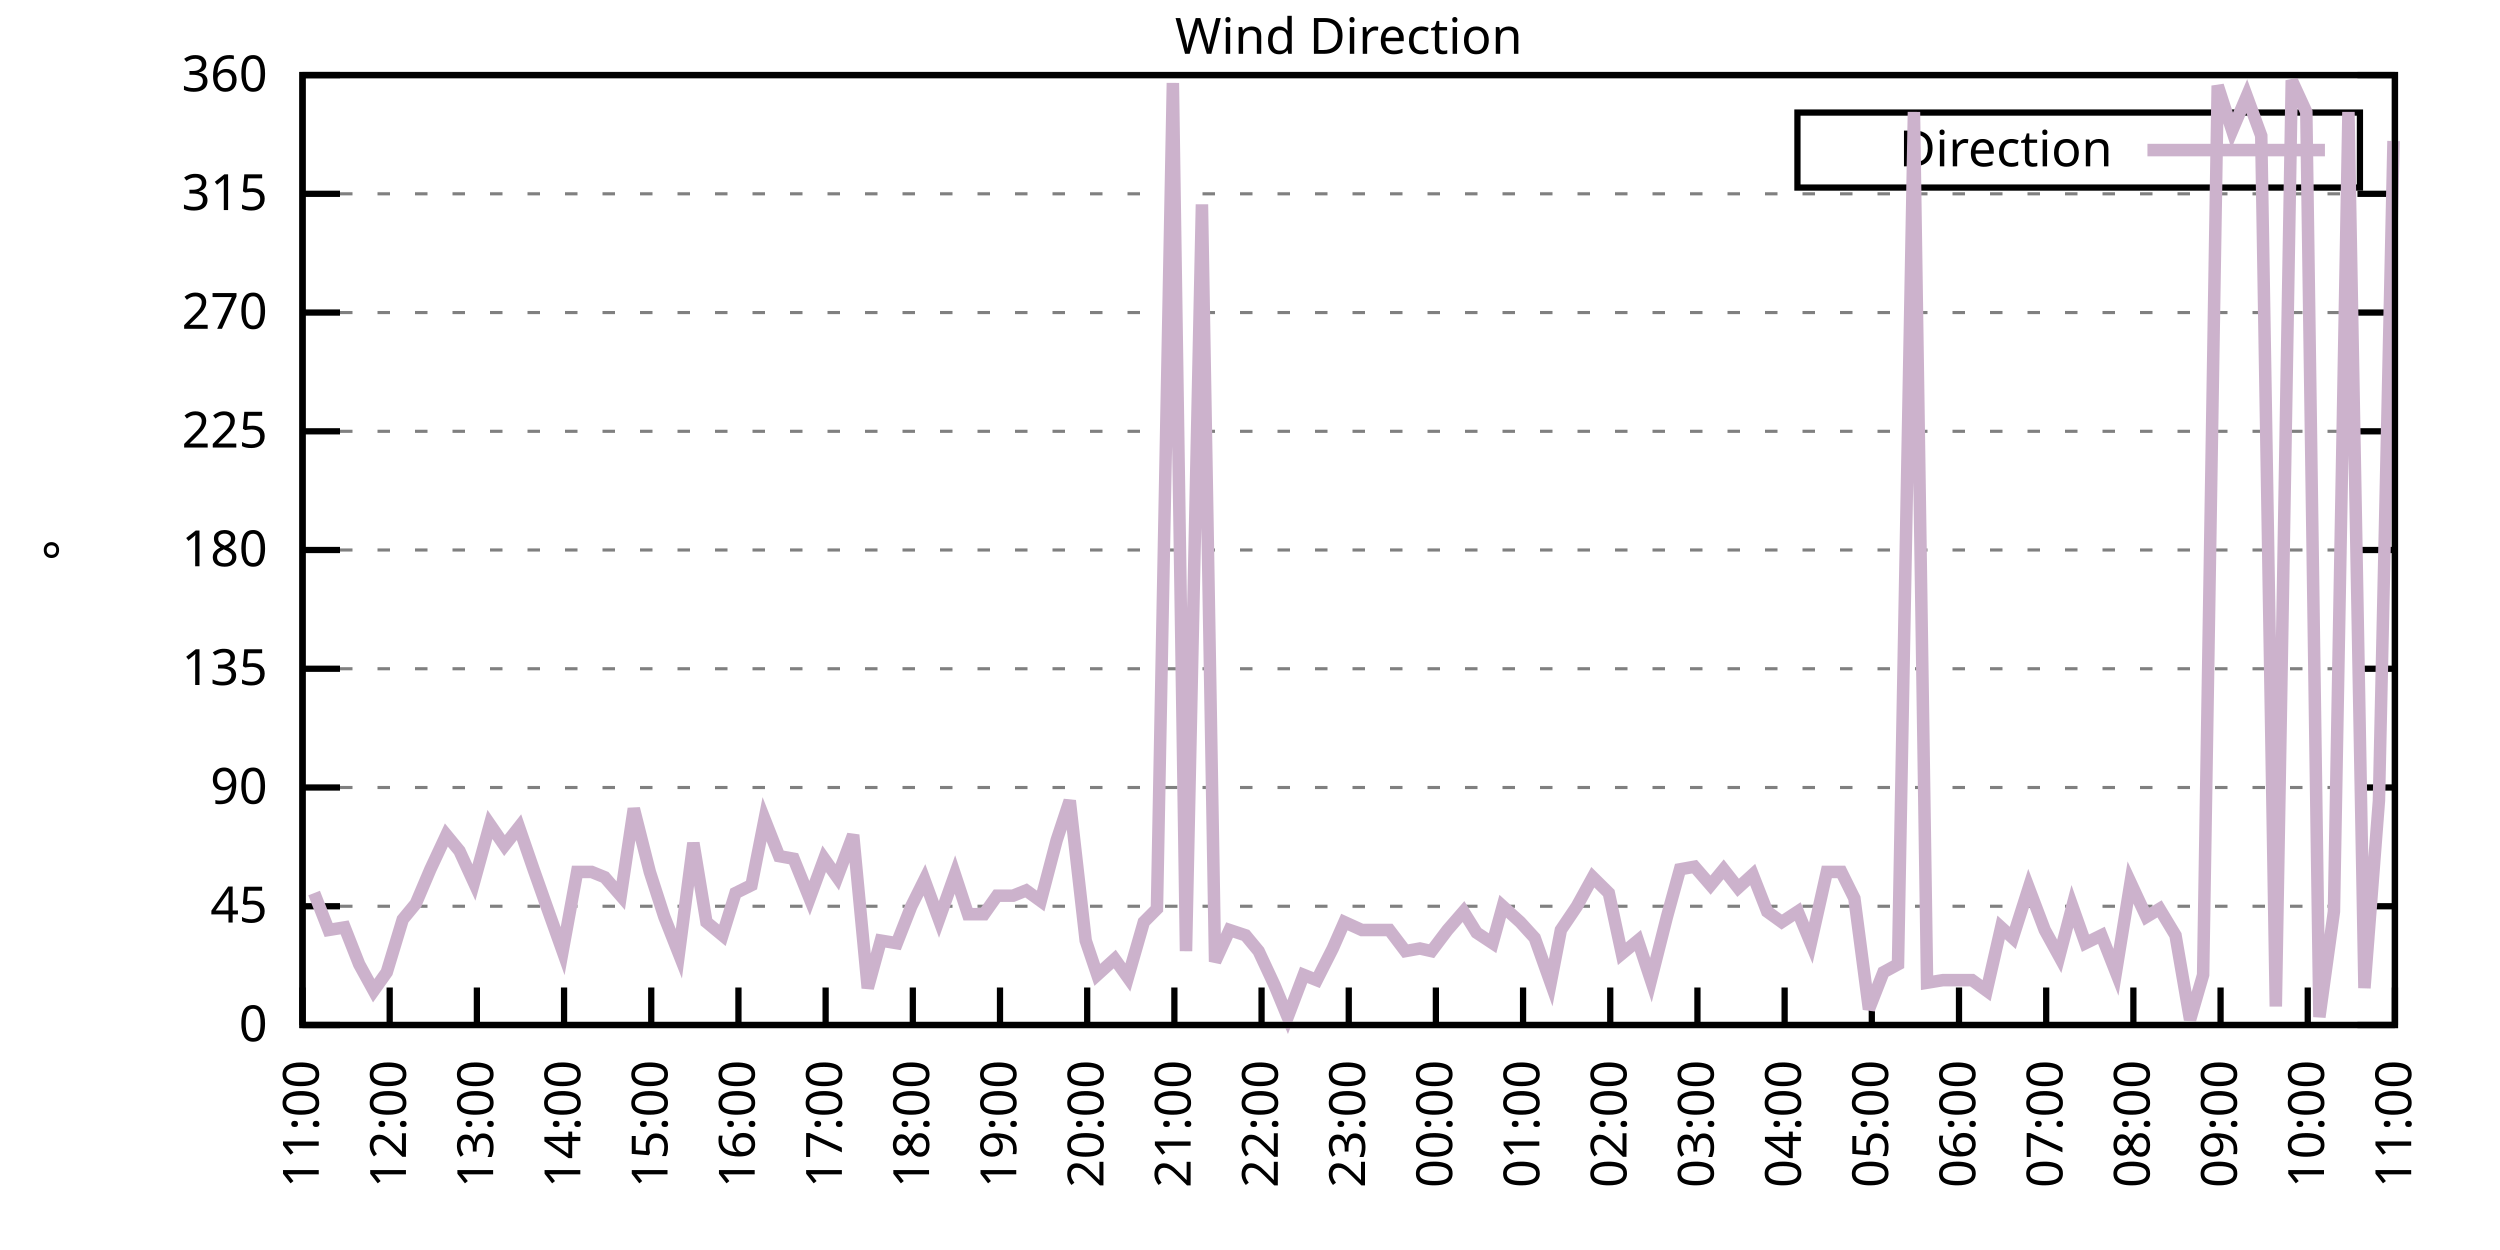
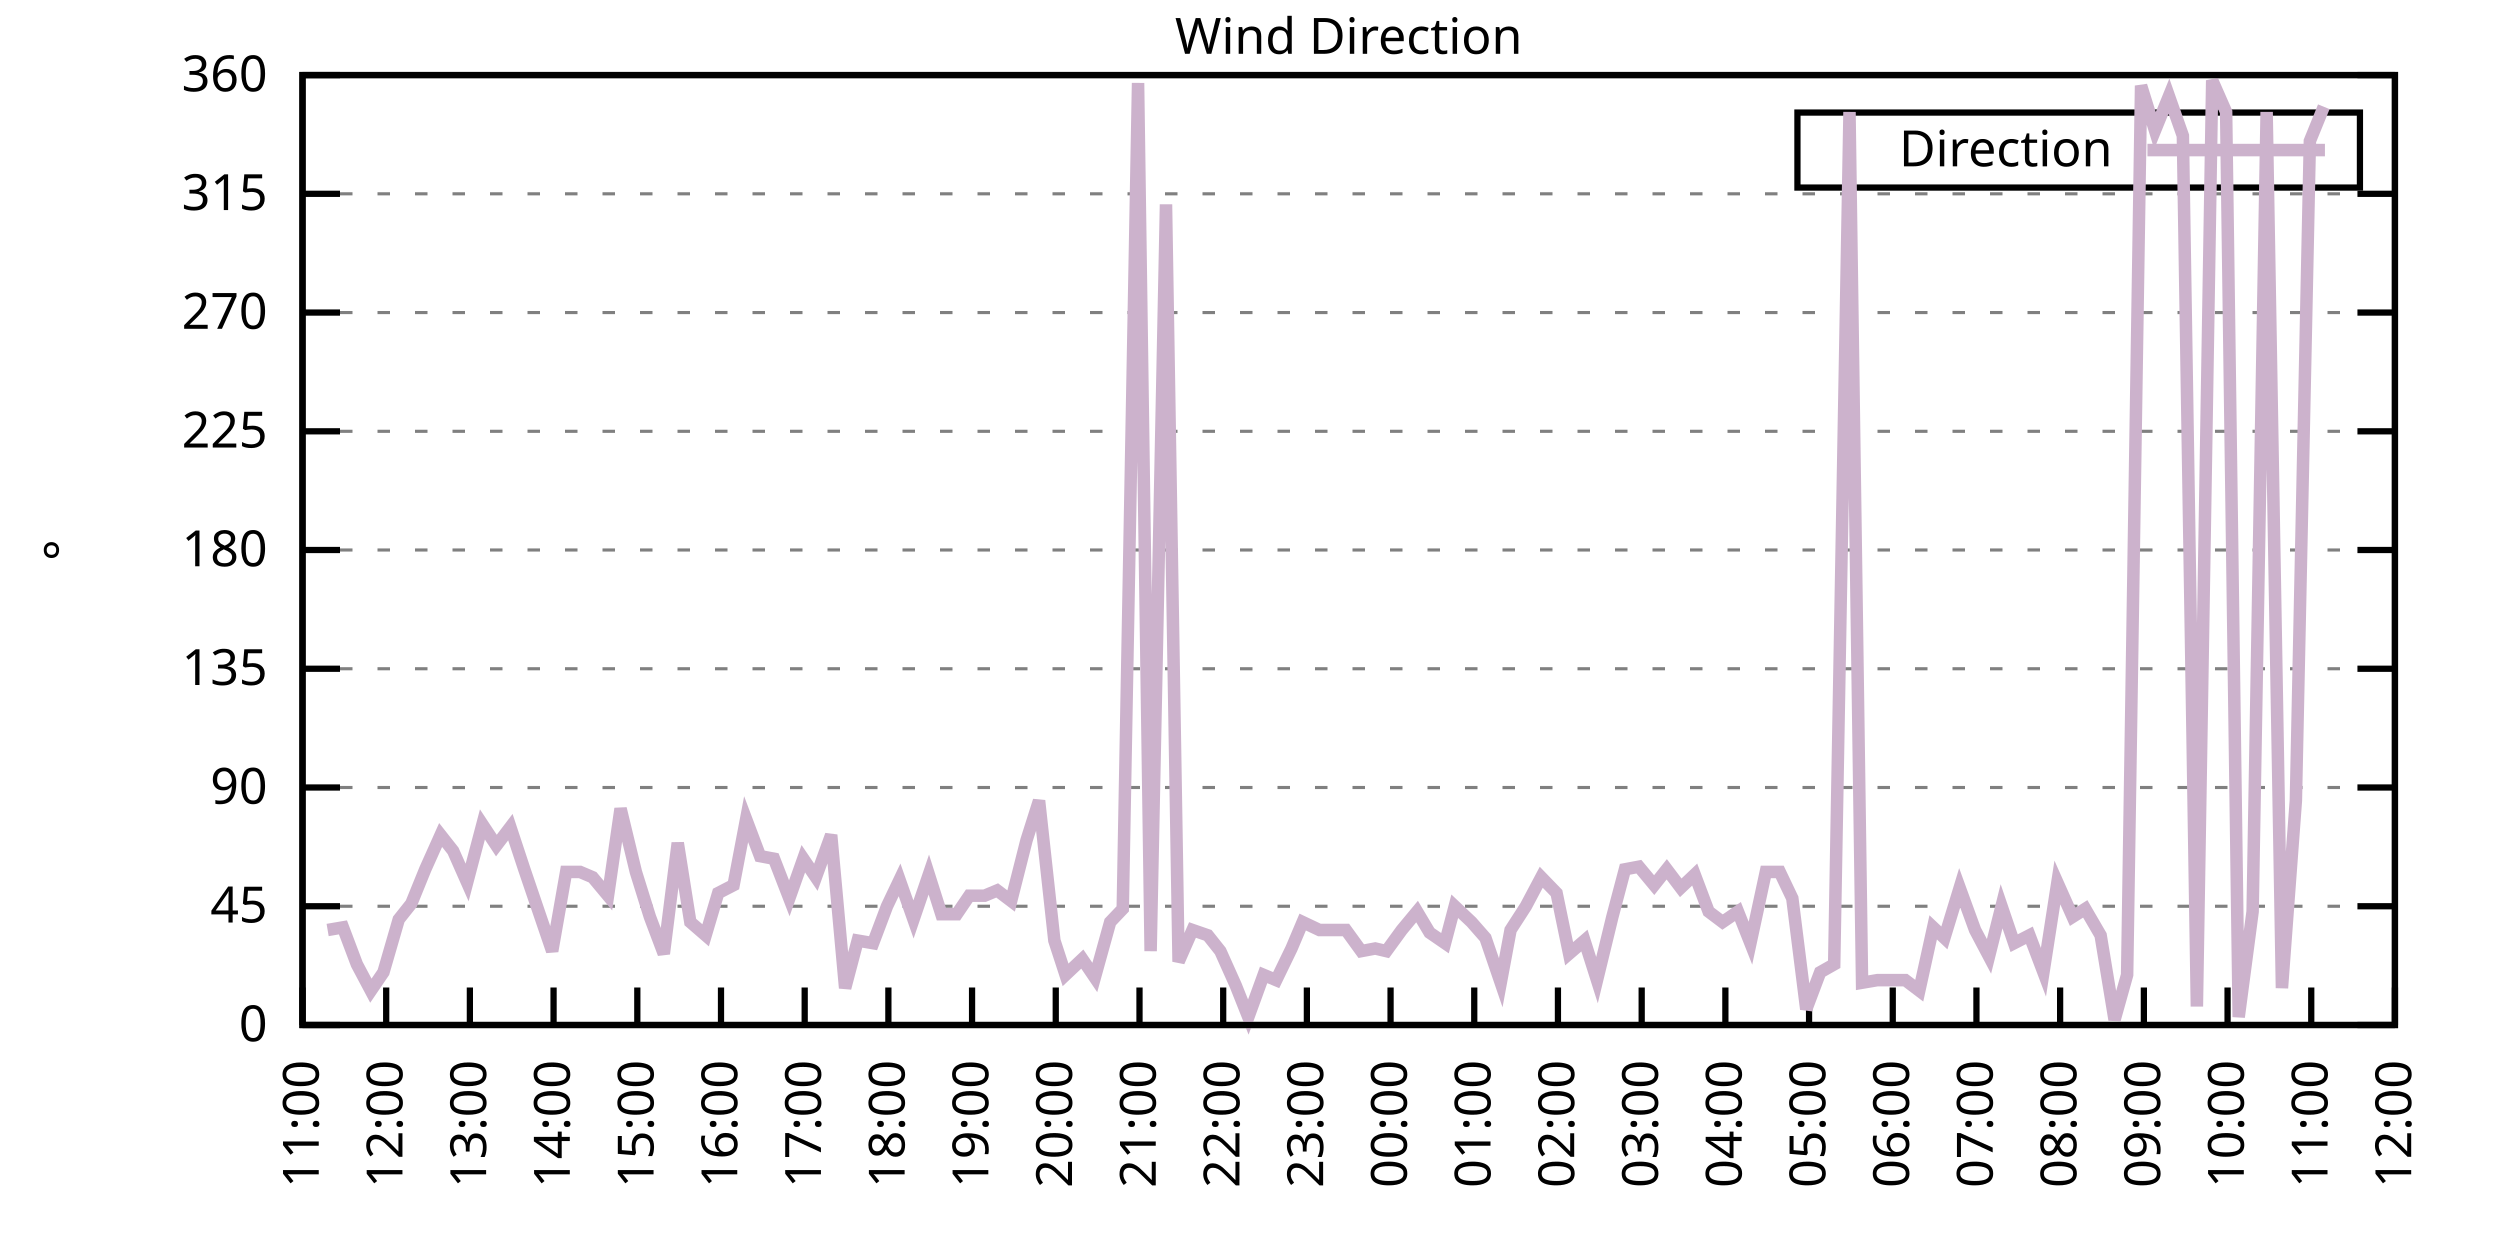
<svg xmlns="http://www.w3.org/2000/svg" xmlns:xlink="http://www.w3.org/1999/xlink" width="400" height="200" viewBox="0 0 400 200">
  <g id="gnuplot_canvas">
    <rect x="0" y="0" width="400" height="200" fill="none" />
    <defs>
      <circle id="gpDot" r="0.5" stroke-width="0.5" stroke="currentColor" />
      <path id="gpPt0" stroke-width="0.333" stroke="currentColor" d="M-1,0 h2 M0,-1 v2" />
      <path id="gpPt1" stroke-width="0.333" stroke="currentColor" d="M-1,-1 L1,1 M1,-1 L-1,1" />
      <path id="gpPt2" stroke-width="0.333" stroke="currentColor" d="M-1,0 L1,0 M0,-1 L0,1 M-1,-1 L1,1 M-1,1 L1,-1" />
      <rect id="gpPt3" stroke-width="0.333" stroke="currentColor" x="-1" y="-1" width="2" height="2" />
      <rect id="gpPt4" stroke-width="0.333" stroke="currentColor" fill="currentColor" x="-1" y="-1" width="2" height="2" />
      <circle id="gpPt5" stroke-width="0.333" stroke="currentColor" cx="0" cy="0" r="1" />
      <use xlink:href="#gpPt5" id="gpPt6" fill="currentColor" stroke="none" />
      <path id="gpPt7" stroke-width="0.333" stroke="currentColor" d="M0,-1.33 L-1.33,0.67 L1.33,0.67 z" />
      <use xlink:href="#gpPt7" id="gpPt8" fill="currentColor" stroke="none" />
      <use xlink:href="#gpPt7" id="gpPt9" stroke="currentColor" transform="rotate(180)" />
      <use xlink:href="#gpPt9" id="gpPt10" fill="currentColor" stroke="none" />
      <use xlink:href="#gpPt3" id="gpPt11" stroke="currentColor" transform="rotate(45)" />
      <use xlink:href="#gpPt11" id="gpPt12" fill="currentColor" stroke="none" />
      <path id="gpPt13" stroke-width="0.333" stroke="currentColor" d="M0,1.330 L1.265,0.411 L0.782,-1.067 L-0.782,-1.076 L-1.265,0.411 z" />
      <use xlink:href="#gpPt13" id="gpPt14" fill="currentColor" stroke="none" />
      <filter id="textbox" filterUnits="objectBoundingBox" x="0" y="0" height="1" width="1">
        <feFlood flood-color="white" flood-opacity="1" result="bgnd" />
        <feComposite in="SourceGraphic" in2="bgnd" operator="atop" />
      </filter>
      <filter id="greybox" filterUnits="objectBoundingBox" x="0" y="0" height="1" width="1">
        <feFlood flood-color="lightgrey" flood-opacity="1" result="grey" />
        <feComposite in="SourceGraphic" in2="grey" operator="atop" />
      </filter>
    </defs>
    <g fill="none" color="white" stroke="currentColor" stroke-width="1.00" stroke-linecap="butt" stroke-linejoin="miter">
</g>
    <g fill="none" color="black" stroke="currentColor" stroke-width="1.00" stroke-linecap="butt" stroke-linejoin="miter">
      <g stroke="none" shape-rendering="crispEdges">
        <polygon fill="rgb(255, 255, 255)" points="48.40,164.00 383.18,164.00 383.18,12.02 48.40,12.02 " />
      </g>
    </g>
    <g fill="none" color="black" stroke="currentColor" stroke-width="1.00" stroke-linecap="butt" stroke-linejoin="miter">
</g>
    <g fill="none" color="black" stroke="black" stroke-width="0.50" stroke-linecap="butt" stroke-linejoin="miter">
</g>
    <g fill="none" color="gray" stroke="currentColor" stroke-width="0.50" stroke-linecap="butt" stroke-linejoin="miter">
      <path stroke="gray" stroke-dasharray="2,4" class="gridline" d="M48.40,164.00 L383.19,164.00  " />
    </g>
    <g fill="none" color="gray" stroke="gray" stroke-width="1.00" stroke-linecap="butt" stroke-linejoin="miter">
</g>
    <g fill="none" color="black" stroke="currentColor" stroke-width="1.00" stroke-linecap="butt" stroke-linejoin="miter">
      <path stroke="black" d="M48.40,164.00 L54.40,164.00 M383.19,164.00 L377.19,164.00  " />
      <g transform="translate(42.80,166.60)" stroke="none" fill="black" font-family="Sans" font-size="8.00" text-anchor="end">
        <text>
          <tspan font-family="Sans"> 0</tspan>
        </text>
      </g>
    </g>
    <g fill="none" color="black" stroke="currentColor" stroke-width="1.00" stroke-linecap="butt" stroke-linejoin="miter">
</g>
    <g fill="none" color="black" stroke="black" stroke-width="0.50" stroke-linecap="butt" stroke-linejoin="miter">
</g>
    <g fill="none" color="gray" stroke="currentColor" stroke-width="0.50" stroke-linecap="butt" stroke-linejoin="miter">
      <path stroke="gray" stroke-dasharray="2,4" class="gridline" d="M48.40,145.00 L383.19,145.00  " />
    </g>
    <g fill="none" color="gray" stroke="gray" stroke-width="1.00" stroke-linecap="butt" stroke-linejoin="miter">
</g>
    <g fill="none" color="black" stroke="currentColor" stroke-width="1.00" stroke-linecap="butt" stroke-linejoin="miter">
      <path stroke="black" d="M48.40,145.00 L54.40,145.00 M383.19,145.00 L377.19,145.00  " />
      <g transform="translate(42.80,147.60)" stroke="none" fill="black" font-family="Sans" font-size="8.00" text-anchor="end">
        <text>
          <tspan font-family="Sans"> 45</tspan>
        </text>
      </g>
    </g>
    <g fill="none" color="black" stroke="currentColor" stroke-width="1.00" stroke-linecap="butt" stroke-linejoin="miter">
</g>
    <g fill="none" color="black" stroke="black" stroke-width="0.50" stroke-linecap="butt" stroke-linejoin="miter">
</g>
    <g fill="none" color="gray" stroke="currentColor" stroke-width="0.50" stroke-linecap="butt" stroke-linejoin="miter">
      <path stroke="gray" stroke-dasharray="2,4" class="gridline" d="M48.40,126.00 L383.19,126.00  " />
    </g>
    <g fill="none" color="gray" stroke="gray" stroke-width="1.00" stroke-linecap="butt" stroke-linejoin="miter">
</g>
    <g fill="none" color="black" stroke="currentColor" stroke-width="1.00" stroke-linecap="butt" stroke-linejoin="miter">
      <path stroke="black" d="M48.40,126.00 L54.40,126.00 M383.19,126.00 L377.19,126.00  " />
      <g transform="translate(42.80,128.60)" stroke="none" fill="black" font-family="Sans" font-size="8.00" text-anchor="end">
        <text>
          <tspan font-family="Sans"> 90</tspan>
        </text>
      </g>
    </g>
    <g fill="none" color="black" stroke="currentColor" stroke-width="1.00" stroke-linecap="butt" stroke-linejoin="miter">
</g>
    <g fill="none" color="black" stroke="black" stroke-width="0.50" stroke-linecap="butt" stroke-linejoin="miter">
</g>
    <g fill="none" color="gray" stroke="currentColor" stroke-width="0.50" stroke-linecap="butt" stroke-linejoin="miter">
      <path stroke="gray" stroke-dasharray="2,4" class="gridline" d="M48.40,107.00 L383.19,107.00  " />
    </g>
    <g fill="none" color="gray" stroke="gray" stroke-width="1.00" stroke-linecap="butt" stroke-linejoin="miter">
</g>
    <g fill="none" color="black" stroke="currentColor" stroke-width="1.00" stroke-linecap="butt" stroke-linejoin="miter">
      <path stroke="black" d="M48.40,107.00 L54.40,107.00 M383.19,107.00 L377.19,107.00  " />
      <g transform="translate(42.80,109.60)" stroke="none" fill="black" font-family="Sans" font-size="8.00" text-anchor="end">
        <text>
          <tspan font-family="Sans"> 135</tspan>
        </text>
      </g>
    </g>
    <g fill="none" color="black" stroke="currentColor" stroke-width="1.00" stroke-linecap="butt" stroke-linejoin="miter">
</g>
    <g fill="none" color="black" stroke="black" stroke-width="0.50" stroke-linecap="butt" stroke-linejoin="miter">
</g>
    <g fill="none" color="gray" stroke="currentColor" stroke-width="0.50" stroke-linecap="butt" stroke-linejoin="miter">
      <path stroke="gray" stroke-dasharray="2,4" class="gridline" d="M48.40,88.00 L383.19,88.00  " />
    </g>
    <g fill="none" color="gray" stroke="gray" stroke-width="1.00" stroke-linecap="butt" stroke-linejoin="miter">
</g>
    <g fill="none" color="black" stroke="currentColor" stroke-width="1.00" stroke-linecap="butt" stroke-linejoin="miter">
      <path stroke="black" d="M48.40,88.00 L54.40,88.00 M383.19,88.00 L377.19,88.00  " />
      <g transform="translate(42.80,90.60)" stroke="none" fill="black" font-family="Sans" font-size="8.00" text-anchor="end">
        <text>
          <tspan font-family="Sans"> 180</tspan>
        </text>
      </g>
    </g>
    <g fill="none" color="black" stroke="currentColor" stroke-width="1.00" stroke-linecap="butt" stroke-linejoin="miter">
</g>
    <g fill="none" color="black" stroke="black" stroke-width="0.50" stroke-linecap="butt" stroke-linejoin="miter">
</g>
    <g fill="none" color="gray" stroke="currentColor" stroke-width="0.50" stroke-linecap="butt" stroke-linejoin="miter">
      <path stroke="gray" stroke-dasharray="2,4" class="gridline" d="M48.40,69.01 L383.19,69.01  " />
    </g>
    <g fill="none" color="gray" stroke="gray" stroke-width="1.00" stroke-linecap="butt" stroke-linejoin="miter">
</g>
    <g fill="none" color="black" stroke="currentColor" stroke-width="1.00" stroke-linecap="butt" stroke-linejoin="miter">
      <path stroke="black" d="M48.40,69.01 L54.40,69.01 M383.19,69.01 L377.19,69.01  " />
      <g transform="translate(42.80,71.61)" stroke="none" fill="black" font-family="Sans" font-size="8.00" text-anchor="end">
        <text>
          <tspan font-family="Sans"> 225</tspan>
        </text>
      </g>
    </g>
    <g fill="none" color="black" stroke="currentColor" stroke-width="1.00" stroke-linecap="butt" stroke-linejoin="miter">
</g>
    <g fill="none" color="black" stroke="black" stroke-width="0.50" stroke-linecap="butt" stroke-linejoin="miter">
</g>
    <g fill="none" color="gray" stroke="currentColor" stroke-width="0.50" stroke-linecap="butt" stroke-linejoin="miter">
      <path stroke="gray" stroke-dasharray="2,4" class="gridline" d="M48.40,50.01 L383.19,50.01  " />
    </g>
    <g fill="none" color="gray" stroke="gray" stroke-width="1.00" stroke-linecap="butt" stroke-linejoin="miter">
</g>
    <g fill="none" color="black" stroke="currentColor" stroke-width="1.00" stroke-linecap="butt" stroke-linejoin="miter">
      <path stroke="black" d="M48.40,50.01 L54.40,50.01 M383.19,50.01 L377.19,50.01  " />
      <g transform="translate(42.80,52.61)" stroke="none" fill="black" font-family="Sans" font-size="8.00" text-anchor="end">
        <text>
          <tspan font-family="Sans"> 270</tspan>
        </text>
      </g>
    </g>
    <g fill="none" color="black" stroke="currentColor" stroke-width="1.00" stroke-linecap="butt" stroke-linejoin="miter">
</g>
    <g fill="none" color="black" stroke="black" stroke-width="0.50" stroke-linecap="butt" stroke-linejoin="miter">
</g>
    <g fill="none" color="gray" stroke="currentColor" stroke-width="0.50" stroke-linecap="butt" stroke-linejoin="miter">
      <path stroke="gray" stroke-dasharray="2,4" class="gridline" d="M48.40,31.01 L383.19,31.01  " />
    </g>
    <g fill="none" color="gray" stroke="gray" stroke-width="1.00" stroke-linecap="butt" stroke-linejoin="miter">
</g>
    <g fill="none" color="black" stroke="currentColor" stroke-width="1.00" stroke-linecap="butt" stroke-linejoin="miter">
      <path stroke="black" d="M48.40,31.01 L54.40,31.01 M383.19,31.01 L377.19,31.01  " />
      <g transform="translate(42.80,33.61)" stroke="none" fill="black" font-family="Sans" font-size="8.00" text-anchor="end">
        <text>
          <tspan font-family="Sans"> 315</tspan>
        </text>
      </g>
    </g>
    <g fill="none" color="black" stroke="currentColor" stroke-width="1.00" stroke-linecap="butt" stroke-linejoin="miter">
</g>
    <g fill="none" color="black" stroke="black" stroke-width="0.50" stroke-linecap="butt" stroke-linejoin="miter">
</g>
    <g fill="none" color="gray" stroke="currentColor" stroke-width="0.50" stroke-linecap="butt" stroke-linejoin="miter">
      <path stroke="gray" stroke-dasharray="2,4" class="gridline" d="M48.40,12.01 L383.19,12.01  " />
    </g>
    <g fill="none" color="gray" stroke="gray" stroke-width="1.00" stroke-linecap="butt" stroke-linejoin="miter">
</g>
    <g fill="none" color="black" stroke="currentColor" stroke-width="1.00" stroke-linecap="butt" stroke-linejoin="miter">
      <path stroke="black" d="M48.40,12.01 L54.40,12.01 M383.19,12.01 L377.19,12.01  " />
      <g transform="translate(42.80,14.61)" stroke="none" fill="black" font-family="Sans" font-size="8.00" text-anchor="end">
        <text>
          <tspan font-family="Sans"> 360</tspan>
        </text>
      </g>
    </g>
    <g fill="none" color="black" stroke="currentColor" stroke-width="1.00" stroke-linecap="butt" stroke-linejoin="miter">
      <path stroke="black" d="M48.40,164.00 L48.40,158.00  " />
      <g transform="translate(51.00,169.60) rotate(270.00)" stroke="none" fill="black" font-family="Sans" font-size="8.00" text-anchor="end">
        <text>
          <tspan font-family="Sans">11:00</tspan>
        </text>
      </g>
    </g>
    <g fill="none" color="black" stroke="currentColor" stroke-width="1.00" stroke-linecap="butt" stroke-linejoin="miter">
-       <path stroke="black" d="M62.35,164.00 L62.35,158.00  " />
-       <g transform="translate(64.95,169.60) rotate(270.00)" stroke="none" fill="black" font-family="Sans" font-size="8.00" text-anchor="end">
+       <path stroke="black" d="M61.79,164.00 L61.79,158.00  " />
+       <g transform="translate(64.39,169.60) rotate(270.00)" stroke="none" fill="black" font-family="Sans" font-size="8.00" text-anchor="end">
        <text>
          <tspan font-family="Sans">12:00</tspan>
        </text>
      </g>
    </g>
    <g fill="none" color="black" stroke="currentColor" stroke-width="1.00" stroke-linecap="butt" stroke-linejoin="miter">
-       <path stroke="black" d="M76.30,164.00 L76.30,158.00  " />
-       <g transform="translate(78.90,169.60) rotate(270.00)" stroke="none" fill="black" font-family="Sans" font-size="8.00" text-anchor="end">
+       <path stroke="black" d="M75.18,164.00 L75.18,158.00  " />
+       <g transform="translate(77.78,169.60) rotate(270.00)" stroke="none" fill="black" font-family="Sans" font-size="8.00" text-anchor="end">
        <text>
          <tspan font-family="Sans">13:00</tspan>
        </text>
      </g>
    </g>
    <g fill="none" color="black" stroke="currentColor" stroke-width="1.00" stroke-linecap="butt" stroke-linejoin="miter">
-       <path stroke="black" d="M90.25,164.00 L90.25,158.00  " />
-       <g transform="translate(92.85,169.60) rotate(270.00)" stroke="none" fill="black" font-family="Sans" font-size="8.00" text-anchor="end">
+       <path stroke="black" d="M88.57,164.00 L88.57,158.00  " />
+       <g transform="translate(91.17,169.60) rotate(270.00)" stroke="none" fill="black" font-family="Sans" font-size="8.00" text-anchor="end">
        <text>
          <tspan font-family="Sans">14:00</tspan>
        </text>
      </g>
    </g>
    <g fill="none" color="black" stroke="currentColor" stroke-width="1.00" stroke-linecap="butt" stroke-linejoin="miter">
-       <path stroke="black" d="M104.20,164.00 L104.20,158.00  " />
-       <g transform="translate(106.80,169.60) rotate(270.00)" stroke="none" fill="black" font-family="Sans" font-size="8.00" text-anchor="end">
+       <path stroke="black" d="M101.97,164.00 L101.97,158.00  " />
+       <g transform="translate(104.57,169.60) rotate(270.00)" stroke="none" fill="black" font-family="Sans" font-size="8.00" text-anchor="end">
        <text>
          <tspan font-family="Sans">15:00</tspan>
        </text>
      </g>
    </g>
    <g fill="none" color="black" stroke="currentColor" stroke-width="1.00" stroke-linecap="butt" stroke-linejoin="miter">
-       <path stroke="black" d="M118.15,164.00 L118.15,158.00  " />
-       <g transform="translate(120.75,169.60) rotate(270.00)" stroke="none" fill="black" font-family="Sans" font-size="8.00" text-anchor="end">
+       <path stroke="black" d="M115.36,164.00 L115.36,158.00  " />
+       <g transform="translate(117.96,169.60) rotate(270.00)" stroke="none" fill="black" font-family="Sans" font-size="8.00" text-anchor="end">
        <text>
          <tspan font-family="Sans">16:00</tspan>
        </text>
      </g>
    </g>
    <g fill="none" color="black" stroke="currentColor" stroke-width="1.00" stroke-linecap="butt" stroke-linejoin="miter">
-       <path stroke="black" d="M132.10,164.00 L132.10,158.00  " />
-       <g transform="translate(134.70,169.60) rotate(270.00)" stroke="none" fill="black" font-family="Sans" font-size="8.00" text-anchor="end">
+       <path stroke="black" d="M128.75,164.00 L128.75,158.00  " />
+       <g transform="translate(131.35,169.60) rotate(270.00)" stroke="none" fill="black" font-family="Sans" font-size="8.00" text-anchor="end">
        <text>
          <tspan font-family="Sans">17:00</tspan>
        </text>
      </g>
    </g>
    <g fill="none" color="black" stroke="currentColor" stroke-width="1.00" stroke-linecap="butt" stroke-linejoin="miter">
-       <path stroke="black" d="M146.05,164.00 L146.05,158.00  " />
-       <g transform="translate(148.65,169.60) rotate(270.00)" stroke="none" fill="black" font-family="Sans" font-size="8.00" text-anchor="end">
+       <path stroke="black" d="M142.14,164.00 L142.14,158.00  " />
+       <g transform="translate(144.74,169.60) rotate(270.00)" stroke="none" fill="black" font-family="Sans" font-size="8.00" text-anchor="end">
        <text>
          <tspan font-family="Sans">18:00</tspan>
        </text>
      </g>
    </g>
    <g fill="none" color="black" stroke="currentColor" stroke-width="1.00" stroke-linecap="butt" stroke-linejoin="miter">
-       <path stroke="black" d="M160.00,164.00 L160.00,158.00  " />
-       <g transform="translate(162.60,169.60) rotate(270.00)" stroke="none" fill="black" font-family="Sans" font-size="8.00" text-anchor="end">
+       <path stroke="black" d="M155.53,164.00 L155.53,158.00  " />
+       <g transform="translate(158.13,169.60) rotate(270.00)" stroke="none" fill="black" font-family="Sans" font-size="8.00" text-anchor="end">
        <text>
          <tspan font-family="Sans">19:00</tspan>
        </text>
      </g>
    </g>
    <g fill="none" color="black" stroke="currentColor" stroke-width="1.00" stroke-linecap="butt" stroke-linejoin="miter">
-       <path stroke="black" d="M173.95,164.00 L173.95,158.00  " />
-       <g transform="translate(176.55,169.60) rotate(270.00)" stroke="none" fill="black" font-family="Sans" font-size="8.00" text-anchor="end">
+       <path stroke="black" d="M168.92,164.00 L168.92,158.00  " />
+       <g transform="translate(171.52,169.60) rotate(270.00)" stroke="none" fill="black" font-family="Sans" font-size="8.00" text-anchor="end">
        <text>
          <tspan font-family="Sans">20:00</tspan>
        </text>
      </g>
    </g>
    <g fill="none" color="black" stroke="currentColor" stroke-width="1.00" stroke-linecap="butt" stroke-linejoin="miter">
-       <path stroke="black" d="M187.90,164.00 L187.90,158.00  " />
-       <g transform="translate(190.50,169.60) rotate(270.00)" stroke="none" fill="black" font-family="Sans" font-size="8.00" text-anchor="end">
+       <path stroke="black" d="M182.32,164.00 L182.32,158.00  " />
+       <g transform="translate(184.92,169.60) rotate(270.00)" stroke="none" fill="black" font-family="Sans" font-size="8.00" text-anchor="end">
        <text>
          <tspan font-family="Sans">21:00</tspan>
        </text>
      </g>
    </g>
    <g fill="none" color="black" stroke="currentColor" stroke-width="1.00" stroke-linecap="butt" stroke-linejoin="miter">
-       <path stroke="black" d="M201.85,164.00 L201.85,158.00  " />
-       <g transform="translate(204.45,169.60) rotate(270.00)" stroke="none" fill="black" font-family="Sans" font-size="8.00" text-anchor="end">
+       <path stroke="black" d="M195.71,164.00 L195.71,158.00  " />
+       <g transform="translate(198.31,169.60) rotate(270.00)" stroke="none" fill="black" font-family="Sans" font-size="8.00" text-anchor="end">
        <text>
          <tspan font-family="Sans">22:00</tspan>
        </text>
      </g>
    </g>
    <g fill="none" color="black" stroke="currentColor" stroke-width="1.00" stroke-linecap="butt" stroke-linejoin="miter">
-       <path stroke="black" d="M215.80,164.00 L215.80,158.00  " />
-       <g transform="translate(218.40,169.60) rotate(270.00)" stroke="none" fill="black" font-family="Sans" font-size="8.00" text-anchor="end">
+       <path stroke="black" d="M209.10,164.00 L209.10,158.00  " />
+       <g transform="translate(211.70,169.60) rotate(270.00)" stroke="none" fill="black" font-family="Sans" font-size="8.00" text-anchor="end">
        <text>
          <tspan font-family="Sans">23:00</tspan>
        </text>
      </g>
    </g>
    <g fill="none" color="black" stroke="currentColor" stroke-width="1.00" stroke-linecap="butt" stroke-linejoin="miter">
-       <path stroke="black" d="M229.74,164.00 L229.74,158.00  " />
-       <g transform="translate(232.34,169.60) rotate(270.00)" stroke="none" fill="black" font-family="Sans" font-size="8.00" text-anchor="end">
+       <path stroke="black" d="M222.49,164.00 L222.49,158.00  " />
+       <g transform="translate(225.09,169.60) rotate(270.00)" stroke="none" fill="black" font-family="Sans" font-size="8.00" text-anchor="end">
        <text>
          <tspan font-family="Sans">00:00</tspan>
        </text>
      </g>
    </g>
    <g fill="none" color="black" stroke="currentColor" stroke-width="1.00" stroke-linecap="butt" stroke-linejoin="miter">
-       <path stroke="black" d="M243.69,164.00 L243.69,158.00  " />
-       <g transform="translate(246.29,169.60) rotate(270.00)" stroke="none" fill="black" font-family="Sans" font-size="8.00" text-anchor="end">
+       <path stroke="black" d="M235.88,164.00 L235.88,158.00  " />
+       <g transform="translate(238.48,169.60) rotate(270.00)" stroke="none" fill="black" font-family="Sans" font-size="8.00" text-anchor="end">
        <text>
          <tspan font-family="Sans">01:00</tspan>
        </text>
      </g>
    </g>
    <g fill="none" color="black" stroke="currentColor" stroke-width="1.00" stroke-linecap="butt" stroke-linejoin="miter">
-       <path stroke="black" d="M257.64,164.00 L257.64,158.00  " />
-       <g transform="translate(260.24,169.60) rotate(270.00)" stroke="none" fill="black" font-family="Sans" font-size="8.00" text-anchor="end">
+       <path stroke="black" d="M249.27,164.00 L249.27,158.00  " />
+       <g transform="translate(251.87,169.60) rotate(270.00)" stroke="none" fill="black" font-family="Sans" font-size="8.00" text-anchor="end">
        <text>
          <tspan font-family="Sans">02:00</tspan>
        </text>
      </g>
    </g>
    <g fill="none" color="black" stroke="currentColor" stroke-width="1.00" stroke-linecap="butt" stroke-linejoin="miter">
-       <path stroke="black" d="M271.59,164.00 L271.59,158.00  " />
-       <g transform="translate(274.19,169.60) rotate(270.00)" stroke="none" fill="black" font-family="Sans" font-size="8.00" text-anchor="end">
+       <path stroke="black" d="M262.67,164.00 L262.67,158.00  " />
+       <g transform="translate(265.27,169.60) rotate(270.00)" stroke="none" fill="black" font-family="Sans" font-size="8.00" text-anchor="end">
        <text>
          <tspan font-family="Sans">03:00</tspan>
        </text>
      </g>
    </g>
    <g fill="none" color="black" stroke="currentColor" stroke-width="1.00" stroke-linecap="butt" stroke-linejoin="miter">
-       <path stroke="black" d="M285.54,164.00 L285.54,158.00  " />
-       <g transform="translate(288.14,169.60) rotate(270.00)" stroke="none" fill="black" font-family="Sans" font-size="8.00" text-anchor="end">
+       <path stroke="black" d="M276.06,164.00 L276.06,158.00  " />
+       <g transform="translate(278.66,169.60) rotate(270.00)" stroke="none" fill="black" font-family="Sans" font-size="8.00" text-anchor="end">
        <text>
          <tspan font-family="Sans">04:00</tspan>
        </text>
      </g>
    </g>
    <g fill="none" color="black" stroke="currentColor" stroke-width="1.00" stroke-linecap="butt" stroke-linejoin="miter">
-       <path stroke="black" d="M299.49,164.00 L299.49,158.00  " />
-       <g transform="translate(302.09,169.60) rotate(270.00)" stroke="none" fill="black" font-family="Sans" font-size="8.00" text-anchor="end">
+       <path stroke="black" d="M289.45,164.00 L289.45,158.00  " />
+       <g transform="translate(292.05,169.60) rotate(270.00)" stroke="none" fill="black" font-family="Sans" font-size="8.00" text-anchor="end">
        <text>
          <tspan font-family="Sans">05:00</tspan>
        </text>
      </g>
    </g>
    <g fill="none" color="black" stroke="currentColor" stroke-width="1.00" stroke-linecap="butt" stroke-linejoin="miter">
-       <path stroke="black" d="M313.44,164.00 L313.44,158.00  " />
-       <g transform="translate(316.04,169.60) rotate(270.00)" stroke="none" fill="black" font-family="Sans" font-size="8.00" text-anchor="end">
+       <path stroke="black" d="M302.84,164.00 L302.84,158.00  " />
+       <g transform="translate(305.44,169.60) rotate(270.00)" stroke="none" fill="black" font-family="Sans" font-size="8.00" text-anchor="end">
        <text>
          <tspan font-family="Sans">06:00</tspan>
        </text>
      </g>
    </g>
    <g fill="none" color="black" stroke="currentColor" stroke-width="1.00" stroke-linecap="butt" stroke-linejoin="miter">
-       <path stroke="black" d="M327.39,164.00 L327.39,158.00  " />
-       <g transform="translate(329.99,169.60) rotate(270.00)" stroke="none" fill="black" font-family="Sans" font-size="8.00" text-anchor="end">
+       <path stroke="black" d="M316.23,164.00 L316.23,158.00  " />
+       <g transform="translate(318.83,169.60) rotate(270.00)" stroke="none" fill="black" font-family="Sans" font-size="8.00" text-anchor="end">
        <text>
          <tspan font-family="Sans">07:00</tspan>
        </text>
      </g>
    </g>
    <g fill="none" color="black" stroke="currentColor" stroke-width="1.00" stroke-linecap="butt" stroke-linejoin="miter">
-       <path stroke="black" d="M341.34,164.00 L341.34,158.00  " />
-       <g transform="translate(343.94,169.60) rotate(270.00)" stroke="none" fill="black" font-family="Sans" font-size="8.00" text-anchor="end">
+       <path stroke="black" d="M329.62,164.00 L329.62,158.00  " />
+       <g transform="translate(332.22,169.60) rotate(270.00)" stroke="none" fill="black" font-family="Sans" font-size="8.00" text-anchor="end">
        <text>
          <tspan font-family="Sans">08:00</tspan>
        </text>
      </g>
    </g>
    <g fill="none" color="black" stroke="currentColor" stroke-width="1.00" stroke-linecap="butt" stroke-linejoin="miter">
-       <path stroke="black" d="M355.29,164.00 L355.29,158.00  " />
-       <g transform="translate(357.89,169.60) rotate(270.00)" stroke="none" fill="black" font-family="Sans" font-size="8.00" text-anchor="end">
+       <path stroke="black" d="M343.02,164.00 L343.02,158.00  " />
+       <g transform="translate(345.62,169.60) rotate(270.00)" stroke="none" fill="black" font-family="Sans" font-size="8.00" text-anchor="end">
        <text>
          <tspan font-family="Sans">09:00</tspan>
        </text>
      </g>
    </g>
    <g fill="none" color="black" stroke="currentColor" stroke-width="1.00" stroke-linecap="butt" stroke-linejoin="miter">
-       <path stroke="black" d="M369.24,164.00 L369.24,158.00  " />
-       <g transform="translate(371.84,169.60) rotate(270.00)" stroke="none" fill="black" font-family="Sans" font-size="8.00" text-anchor="end">
+       <path stroke="black" d="M356.41,164.00 L356.41,158.00  " />
+       <g transform="translate(359.01,169.60) rotate(270.00)" stroke="none" fill="black" font-family="Sans" font-size="8.00" text-anchor="end">
        <text>
          <tspan font-family="Sans">10:00</tspan>
+         </text>
+       </g>
+     </g>
+     <g fill="none" color="black" stroke="currentColor" stroke-width="1.00" stroke-linecap="butt" stroke-linejoin="miter">
+       <path stroke="black" d="M369.80,164.00 L369.80,158.00  " />
+       <g transform="translate(372.40,169.60) rotate(270.00)" stroke="none" fill="black" font-family="Sans" font-size="8.00" text-anchor="end">
+         <text>
+           <tspan font-family="Sans">11:00</tspan>
        </text>
      </g>
    </g>
    <g fill="none" color="black" stroke="currentColor" stroke-width="1.00" stroke-linecap="butt" stroke-linejoin="miter">
      <path stroke="black" d="M383.19,164.00 L383.19,158.00  " />
      <g transform="translate(385.79,169.60) rotate(270.00)" stroke="none" fill="black" font-family="Sans" font-size="8.00" text-anchor="end">
        <text>
-           <tspan font-family="Sans">11:00</tspan>
+           <tspan font-family="Sans">12:00</tspan>
        </text>
      </g>
    </g>
    <g fill="none" color="black" stroke="currentColor" stroke-width="1.00" stroke-linecap="butt" stroke-linejoin="miter">
</g>
    <g fill="none" color="black" stroke="currentColor" stroke-width="1.00" stroke-linecap="butt" stroke-linejoin="miter">
      <path stroke="black" d="M48.40,12.01 L48.40,164.00 L383.19,164.00 L383.19,12.01 L48.40,12.01 Z  " />
    </g>
    <g fill="none" color="black" stroke="currentColor" stroke-width="1.00" stroke-linecap="butt" stroke-linejoin="miter">
</g>
    <g fill="none" color="black" stroke="currentColor" stroke-width="1.00" stroke-linecap="butt" stroke-linejoin="miter">
      <path stroke="black" d="M287.59,30.01 L287.59,18.01 L377.59,18.01 L377.59,30.01 L287.59,30.01 Z  " />
    </g>
    <g id="Wind_direction_plot_1">
      <g fill="none" color="white" stroke="black" stroke-width="2.00" stroke-linecap="butt" stroke-linejoin="miter">
</g>
      <g fill="none" color="black" stroke="currentColor" stroke-width="2.00" stroke-linecap="butt" stroke-linejoin="miter">
        <g transform="translate(337.99,26.61)" stroke="none" fill="black" font-family="Sans" font-size="8.00" text-anchor="end">
          <text>
            <tspan font-family="Sans">Direction</tspan>
          </text>
        </g>
      </g>
      <g fill="none" color="black" stroke="currentColor" stroke-width="2.00" stroke-linecap="butt" stroke-linejoin="miter">
-         <path stroke="rgb(204, 178, 204)" d="M343.59,24.01 L371.99,24.01 M50.26,142.89 L52.58,148.80 L55.14,148.38 L57.47,154.29 L59.79,158.51 L61.88,155.56   L64.44,147.11 L66.53,144.58 L68.86,139.09 L71.42,133.60 L73.51,136.14 L75.83,141.20 L78.39,131.91 L80.72,135.29   L83.04,132.34 L85.37,139.09 L87.46,145.00 L90.02,152.18 L92.34,139.51 L94.67,139.51 L96.76,140.36 L99.32,143.31   L101.41,129.38 L103.97,139.51 L106.29,146.69 L108.62,152.60 L110.94,134.87 L113.03,147.53 L115.59,149.65 L117.68,142.89   L120.24,141.62 L122.33,131.07 L124.66,136.98 L126.98,137.40 L129.54,143.73 L131.87,137.40 L133.96,140.36 L136.51,133.60   L138.84,158.09 L140.93,150.49 L143.49,150.91 L145.81,145.00 L147.91,140.78 L150.23,147.11 L152.79,139.93 L154.88,146.27   L157.44,146.27 L159.53,143.31 L162.09,143.31 L164.18,142.47 L166.51,144.16 L169.06,134.45 L171.16,128.11 L173.71,150.49   L175.57,155.98 L178.36,153.45 L180.46,156.40 L183.01,147.53 L185.11,145.42 L187.66,13.28 L189.76,152.18 L192.31,32.70   L194.41,153.87 L196.73,148.80 L199.29,149.65 L201.38,152.18 L203.94,157.67 L206.03,162.73 L208.59,155.98 L210.68,156.82   L213.24,151.76 L215.10,147.53 L217.89,148.80 L219.98,148.80 L222.30,148.80 L224.86,152.18 L227.19,151.76 L229.05,152.18   L231.60,148.80 L234.16,145.85 L236.25,149.22 L238.81,150.91 L240.44,145.00 L243.23,147.53 L245.55,150.07 L248.11,157.24   L249.74,148.80 L252.30,145.00 L254.85,140.36 L257.41,142.89 L259.50,152.60 L262.06,150.49 L264.15,156.82 L266.71,146.69   L268.80,139.09 L271.13,138.67 L273.69,141.62 L275.78,139.09 L278.10,142.05 L280.43,139.93 L282.75,145.85 L285.08,147.53   L287.64,145.85 L289.73,150.91 L292.29,139.51 L294.61,139.51 L296.70,143.73 L299.03,161.47 L301.35,155.56 L303.68,154.29   L306.23,17.92 L308.33,157.24 L310.88,156.82 L312.98,156.82 L315.53,156.82 L317.86,158.51 L320.18,148.38 L322.04,150.07   L324.60,142.05 L327.16,148.80 L329.48,153.02 L331.58,145.00 L333.67,150.91 L336.23,149.65 L338.55,155.56 L340.88,141.20   L343.43,146.69 L345.53,145.42 L348.08,149.65 L350.41,163.16 L352.50,155.98 L354.83,13.70 L357.15,20.88 L359.48,15.39   L361.80,21.72 L364.13,161.04 L366.68,12.85 L369.01,17.92 L371.10,162.73 L373.43,145.85 L375.75,17.92 L378.31,158.09   L380.63,128.11 L382.96,22.56  " />
+         <path stroke="rgb(204, 178, 204)" d="M343.59,24.01 L371.99,24.01 M52.42,148.80 L54.87,148.38 L57.10,154.29 L59.34,158.51 L61.35,155.56 L63.80,147.11   L65.81,144.58 L68.04,139.09 L70.50,133.60 L72.50,136.14 L74.74,141.20 L77.19,131.91 L79.42,135.29 L81.66,132.34   L83.89,139.09 L85.90,145.00 L88.35,152.18 L90.58,139.51 L92.82,139.51 L94.82,140.36 L97.28,143.31 L99.29,129.38   L101.74,139.51 L103.98,146.69 L106.21,152.60 L108.44,134.87 L110.45,147.53 L112.90,149.65 L114.91,142.89 L117.37,141.62   L119.38,131.07 L121.61,136.98 L123.84,137.40 L126.29,143.73 L128.53,137.40 L130.54,140.36 L132.99,133.60 L135.22,158.09   L137.23,150.49 L139.69,150.91 L141.92,145.00 L143.93,140.78 L146.16,147.11 L148.61,139.93 L150.62,146.27 L153.08,146.27   L155.09,143.31 L157.54,143.31 L159.55,142.47 L161.78,144.16 L164.24,134.45 L166.25,128.11 L168.70,150.49 L170.49,155.98   L173.17,153.45 L175.17,156.40 L177.63,147.53 L179.64,145.42 L182.09,13.28 L184.10,152.18 L186.56,32.70 L188.57,153.87   L190.80,148.80 L193.25,149.65 L195.26,152.18 L197.72,157.67 L199.73,162.73 L202.18,155.98 L204.19,156.82 L206.64,151.76   L208.43,147.53 L211.11,148.80 L213.12,148.80 L215.35,148.80 L217.80,152.18 L220.04,151.76 L221.82,152.18 L224.28,148.80   L226.73,145.85 L228.74,149.22 L231.20,150.91 L232.76,145.00 L235.44,147.53 L237.67,150.07 L240.12,157.24 L241.69,148.80   L244.14,145.00 L246.60,140.36 L249.05,142.89 L251.06,152.60 L253.51,150.49 L255.52,156.82 L257.98,146.69 L259.99,139.09   L262.22,138.67 L264.67,141.62 L266.68,139.09 L268.92,142.05 L271.15,139.93 L273.38,145.85 L275.61,147.53 L278.07,145.85   L280.07,150.91 L282.53,139.51 L284.76,139.51 L286.77,143.73 L289.00,161.47 L291.23,155.56 L293.47,154.29 L295.92,17.92   L297.93,157.24 L300.39,156.82 L302.39,156.82 L304.85,156.82 L307.08,158.51 L309.31,148.38 L311.10,150.07 L313.55,142.05   L316.01,148.80 L318.24,153.02 L320.25,145.00 L322.26,150.91 L324.71,149.65 L326.95,155.56 L329.18,141.20 L331.63,146.69   L333.64,145.42 L336.10,149.65 L338.33,163.16 L340.34,155.98 L342.57,13.70 L344.80,20.88 L347.03,15.39 L349.26,21.72   L351.50,161.04 L353.95,12.85 L356.18,17.92 L358.19,162.73 L360.42,145.85 L362.66,17.92 L365.11,158.09 L367.34,128.11   L369.58,22.56 L371.81,17.08  " />
      </g>
    </g>
    <g fill="none" color="black" stroke="currentColor" stroke-width="2.00" stroke-linecap="butt" stroke-linejoin="miter">
</g>
    <g fill="none" color="black" stroke="black" stroke-width="1.00" stroke-linecap="butt" stroke-linejoin="miter">
</g>
    <g fill="none" color="black" stroke="currentColor" stroke-width="1.00" stroke-linecap="butt" stroke-linejoin="miter">
      <path stroke="black" d="M48.40,12.01 L48.40,164.00 L383.19,164.00 L383.19,12.01 L48.40,12.01 Z  " />
      <g transform="translate(12.80,88.01) rotate(270.00)" stroke="none" fill="black" font-family="Sans" font-size="8.00" text-anchor="middle">
        <text>
          <tspan font-family="Sans">°</tspan>
        </text>
      </g>
    </g>
    <g fill="none" color="black" stroke="currentColor" stroke-width="1.00" stroke-linecap="butt" stroke-linejoin="miter">
</g>
    <g fill="none" color="black" stroke="currentColor" stroke-width="1.00" stroke-linecap="butt" stroke-linejoin="miter">
      <g transform="translate(215.79,8.61)" stroke="none" fill="black" font-family="Sans" font-size="8.00" text-anchor="middle">
        <text>
          <tspan font-family="Sans">Wind Direction</tspan>
        </text>
      </g>
    </g>
    <g fill="none" color="black" stroke="currentColor" stroke-width="1.00" stroke-linecap="butt" stroke-linejoin="miter">
</g>
  </g>
</svg>
